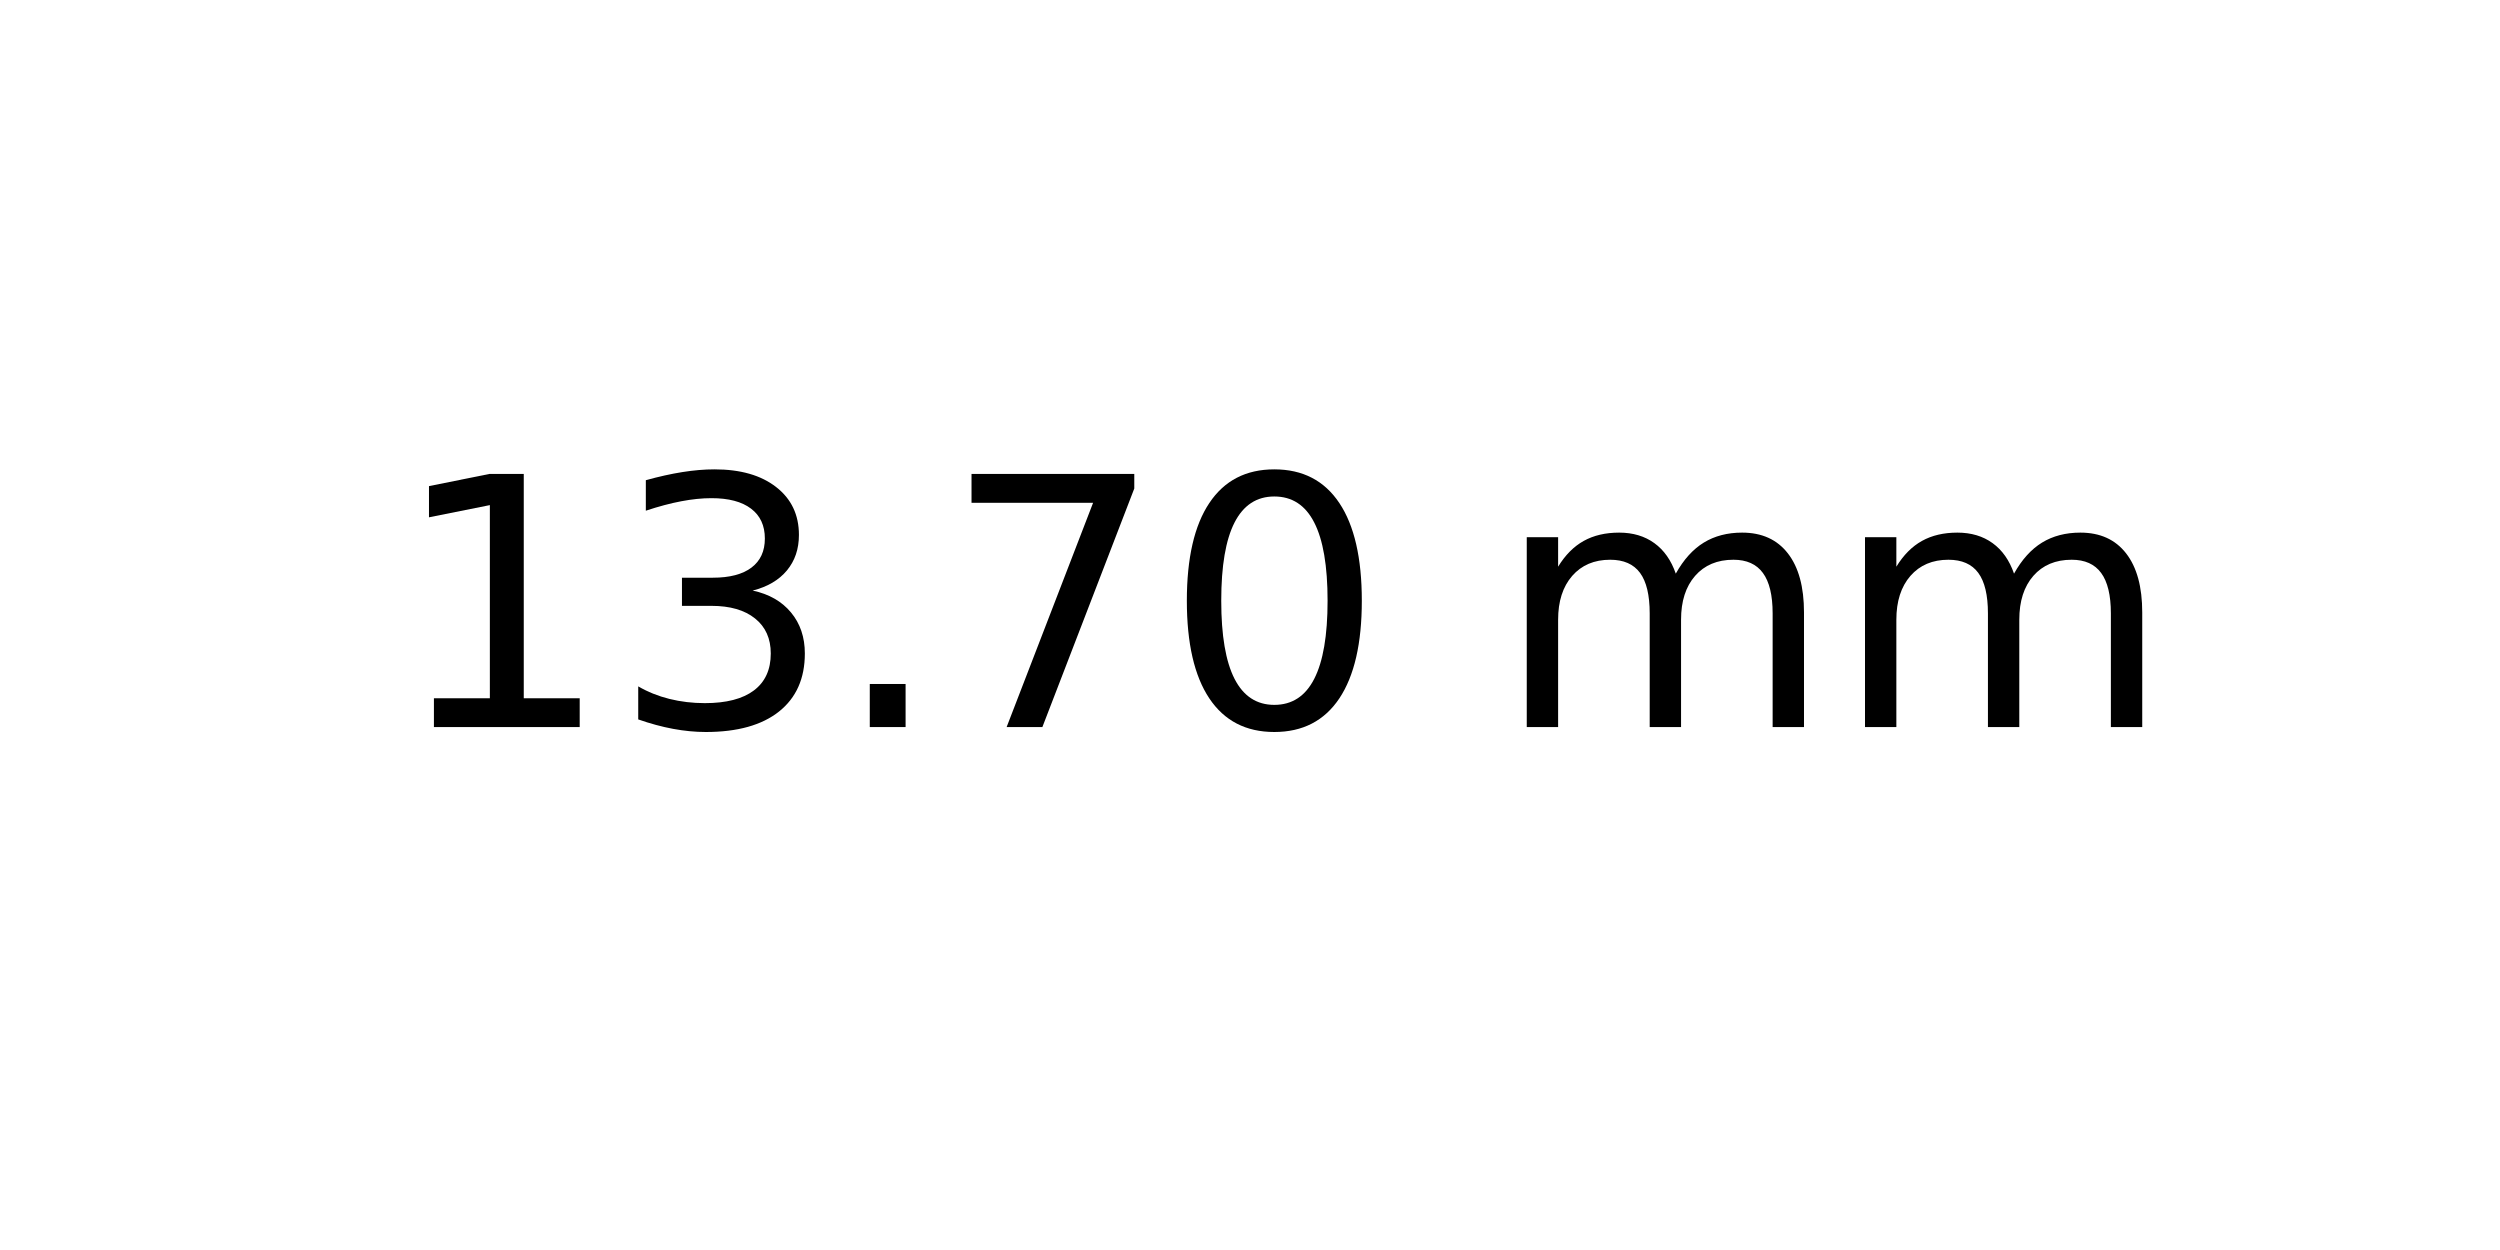
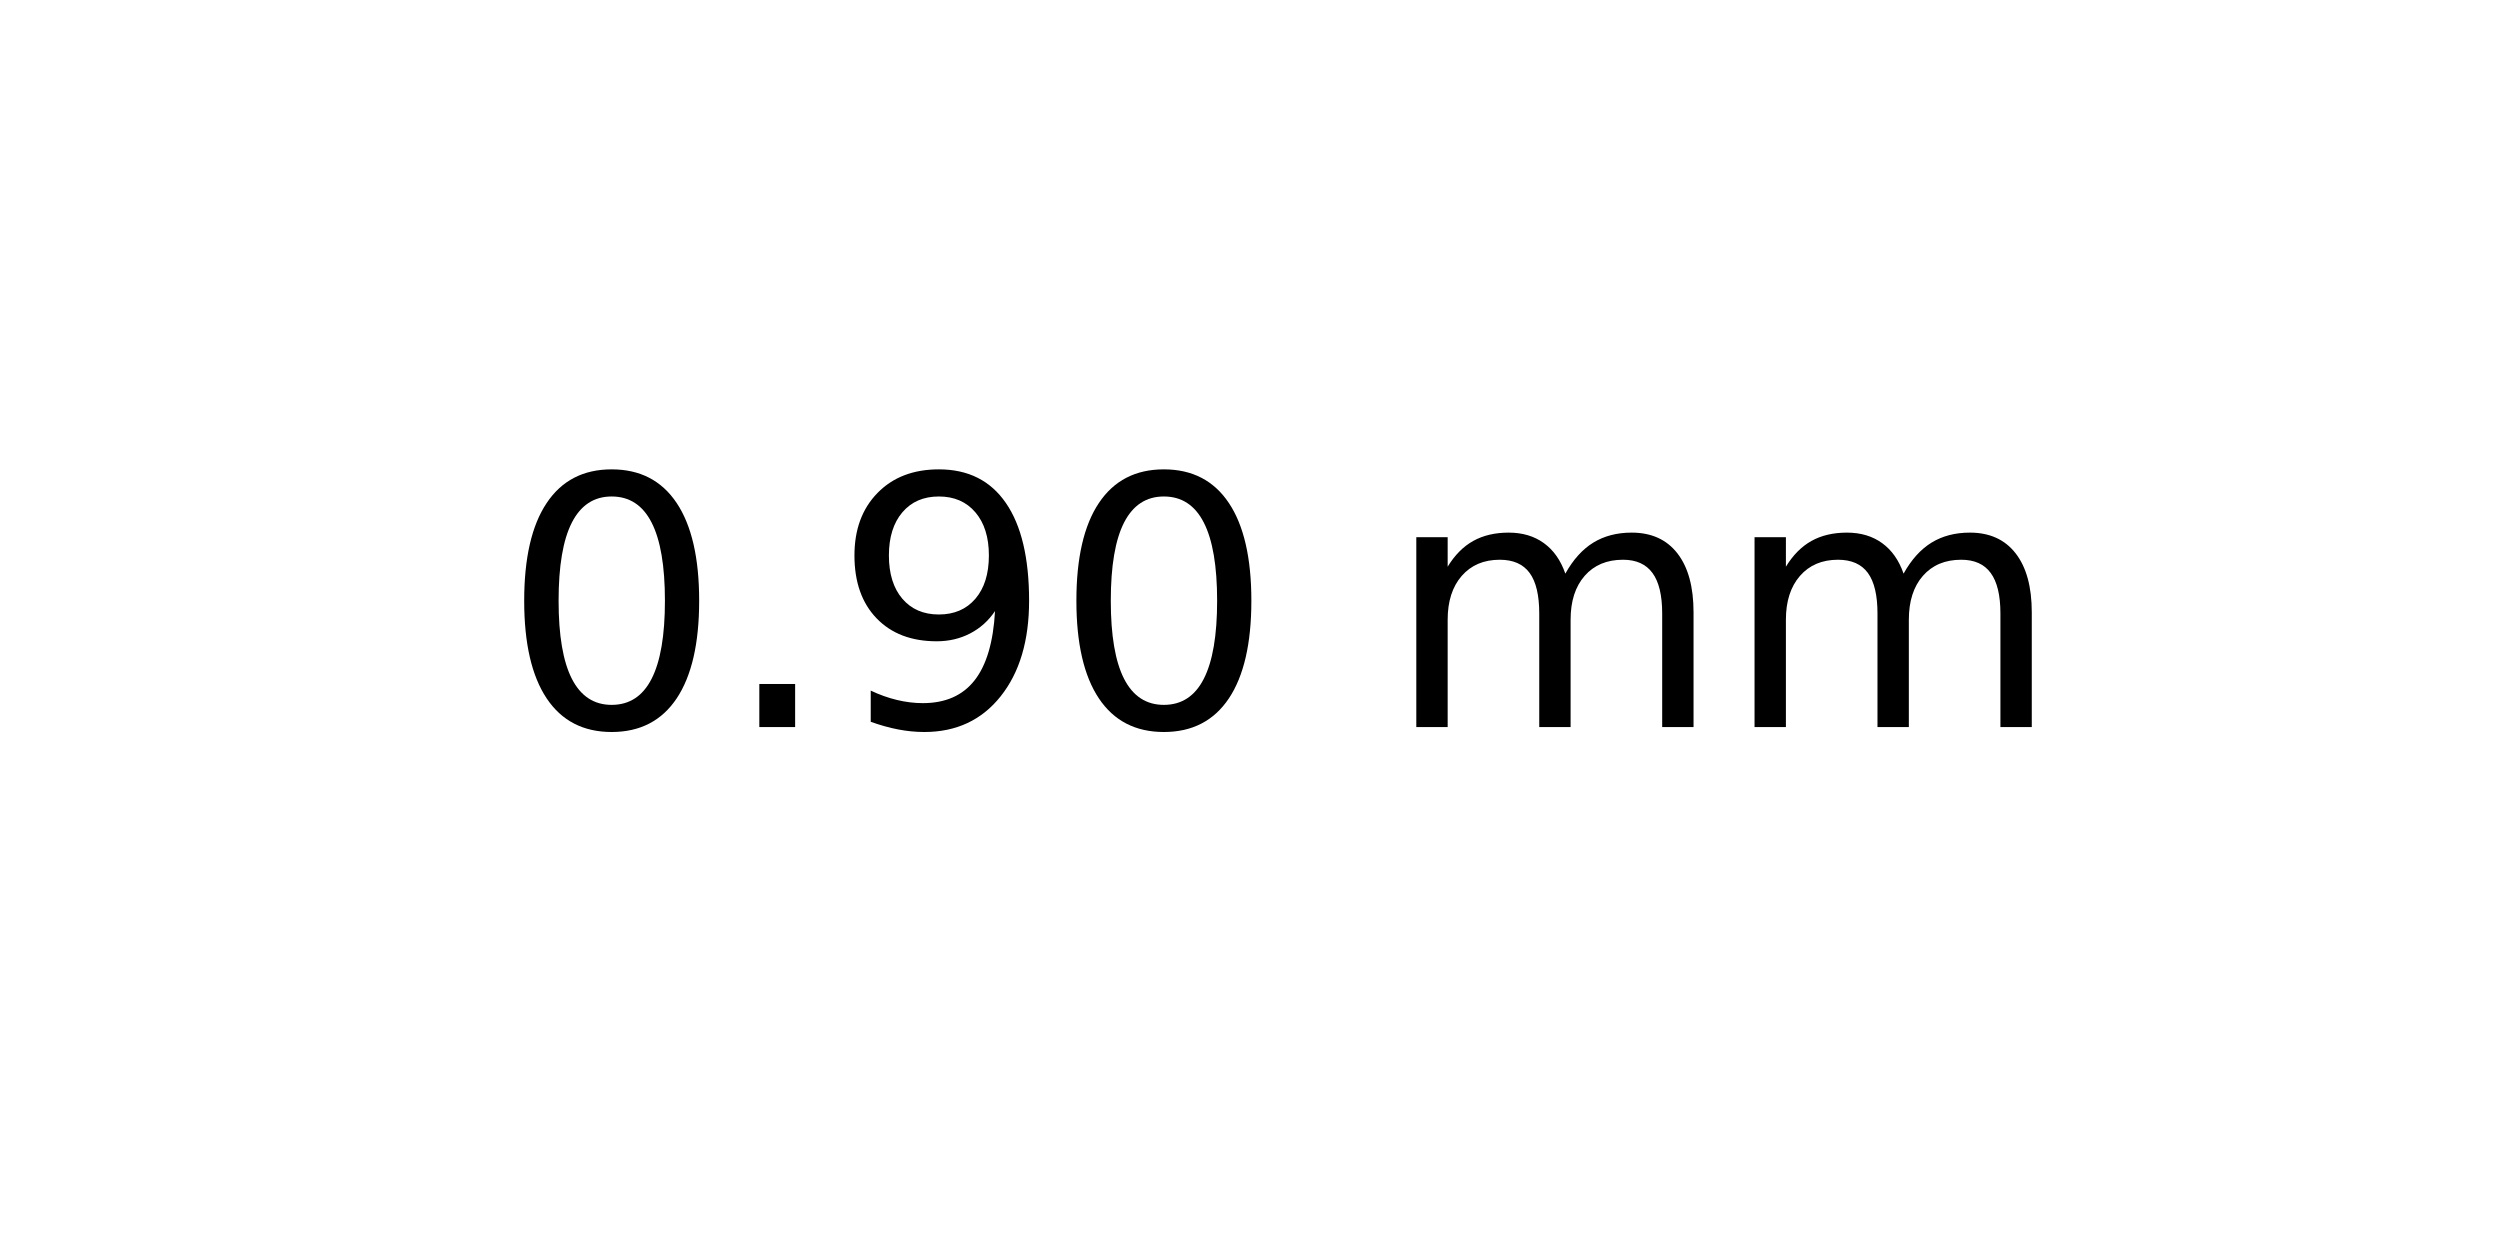
<svg xmlns="http://www.w3.org/2000/svg" xmlns:xlink="http://www.w3.org/1999/xlink" width="72pt" height="36pt" viewBox="0 0 72 36" version="1.1">
  <defs>
    <style type="text/css">*{stroke-linejoin: round; stroke-linecap: butt}</style>
  </defs>
  <g id="figure_1">
    <g id="axes_1">
      <g id="text_1">
-         <g transform="translate(11.25625 20.93937) scale(0.1 -0.1)">
+         <g transform="translate(14.4375 20.93937) scale(0.1 -0.1)">
          <defs>
-             <path id="DejaVuSans-31" d="M 794 531  L 1825 531  L 1825 4091  L 703 3866  L 703 4441  L 1819 4666  L 2450 4666  L 2450 531  L 3481 531  L 3481 0  L 794 0  L 794 531  z " transform="scale(0.015625)" />
-             <path id="DejaVuSans-33" d="M 2597 2516  Q 3050 2419 3304 2112  Q 3559 1806 3559 1356  Q 3559 666 3084 287  Q 2609 -91 1734 -91  Q 1441 -91 1130 -33  Q 819 25 488 141  L 488 750  Q 750 597 1062 519  Q 1375 441 1716 441  Q 2309 441 2620 675  Q 2931 909 2931 1356  Q 2931 1769 2642 2001  Q 2353 2234 1838 2234  L 1294 2234  L 1294 2753  L 1863 2753  Q 2328 2753 2575 2939  Q 2822 3125 2822 3475  Q 2822 3834 2567 4026  Q 2313 4219 1838 4219  Q 1578 4219 1281 4162  Q 984 4106 628 3988  L 628 4550  Q 988 4650 1302 4700  Q 1616 4750 1894 4750  Q 2613 4750 3031 4423  Q 3450 4097 3450 3541  Q 3450 3153 3228 2886  Q 3006 2619 2597 2516  z " transform="scale(0.015625)" />
+             <path id="DejaVuSans-30" d="M 2034 4250  Q 1547 4250 1301 3770  Q 1056 3291 1056 2328  Q 1056 1369 1301 889  Q 1547 409 2034 409  Q 2525 409 2770 889  Q 3016 1369 3016 2328  Q 3016 3291 2770 3770  Q 2525 4250 2034 4250  z M 2034 4750  Q 2819 4750 3233 4129  Q 3647 3509 3647 2328  Q 3647 1150 3233 529  Q 2819 -91 2034 -91  Q 1250 -91 836 529  Q 422 1150 422 2328  Q 422 3509 836 4129  Q 1250 4750 2034 4750  z " transform="scale(0.015625)" />
            <path id="DejaVuSans-2e" d="M 684 794  L 1344 794  L 1344 0  L 684 0  L 684 794  z " transform="scale(0.015625)" />
-             <path id="DejaVuSans-37" d="M 525 4666  L 3525 4666  L 3525 4397  L 1831 0  L 1172 0  L 2766 4134  L 525 4134  L 525 4666  z " transform="scale(0.015625)" />
-             <path id="DejaVuSans-30" d="M 2034 4250  Q 1547 4250 1301 3770  Q 1056 3291 1056 2328  Q 1056 1369 1301 889  Q 1547 409 2034 409  Q 2525 409 2770 889  Q 3016 1369 3016 2328  Q 3016 3291 2770 3770  Q 2525 4250 2034 4250  z M 2034 4750  Q 2819 4750 3233 4129  Q 3647 3509 3647 2328  Q 3647 1150 3233 529  Q 2819 -91 2034 -91  Q 1250 -91 836 529  Q 422 1150 422 2328  Q 422 3509 836 4129  Q 1250 4750 2034 4750  z " transform="scale(0.015625)" />
+             <path id="DejaVuSans-39" d="M 703 97  L 703 672  Q 941 559 1184 500  Q 1428 441 1663 441  Q 2288 441 2617 861  Q 2947 1281 2994 2138  Q 2813 1869 2534 1725  Q 2256 1581 1919 1581  Q 1219 1581 811 2004  Q 403 2428 403 3163  Q 403 3881 828 4315  Q 1253 4750 1959 4750  Q 2769 4750 3195 4129  Q 3622 3509 3622 2328  Q 3622 1225 3098 567  Q 2575 -91 1691 -91  Q 1453 -91 1209 -44  Q 966 3 703 97  z M 1959 2075  Q 2384 2075 2632 2365  Q 2881 2656 2881 3163  Q 2881 3666 2632 3958  Q 2384 4250 1959 4250  Q 1534 4250 1286 3958  Q 1038 3666 1038 3163  Q 1038 2656 1286 2365  Q 1534 2075 1959 2075  z " transform="scale(0.015625)" />
            <path id="DejaVuSans-20" transform="scale(0.015625)" />
            <path id="DejaVuSans-6d" d="M 3328 2828  Q 3544 3216 3844 3400  Q 4144 3584 4550 3584  Q 5097 3584 5394 3201  Q 5691 2819 5691 2113  L 5691 0  L 5113 0  L 5113 2094  Q 5113 2597 4934 2840  Q 4756 3084 4391 3084  Q 3944 3084 3684 2787  Q 3425 2491 3425 1978  L 3425 0  L 2847 0  L 2847 2094  Q 2847 2600 2669 2842  Q 2491 3084 2119 3084  Q 1678 3084 1418 2786  Q 1159 2488 1159 1978  L 1159 0  L 581 0  L 581 3500  L 1159 3500  L 1159 2956  Q 1356 3278 1631 3431  Q 1906 3584 2284 3584  Q 2666 3584 2933 3390  Q 3200 3197 3328 2828  z " transform="scale(0.015625)" />
          </defs>
-           <use xlink:href="#DejaVuSans-31" />
-           <use xlink:href="#DejaVuSans-33" x="63.623" />
-           <use xlink:href="#DejaVuSans-2e" x="127.246" />
-           <use xlink:href="#DejaVuSans-37" x="159.033" />
-           <use xlink:href="#DejaVuSans-30" x="222.656" />
-           <use xlink:href="#DejaVuSans-20" x="286.279" />
-           <use xlink:href="#DejaVuSans-6d" x="318.066" />
-           <use xlink:href="#DejaVuSans-6d" x="415.479" />
+           <use xlink:href="#DejaVuSans-30" />
+           <use xlink:href="#DejaVuSans-2e" x="63.623" />
+           <use xlink:href="#DejaVuSans-39" x="95.41" />
+           <use xlink:href="#DejaVuSans-30" x="159.033" />
+           <use xlink:href="#DejaVuSans-20" x="222.656" />
+           <use xlink:href="#DejaVuSans-6d" x="254.443" />
+           <use xlink:href="#DejaVuSans-6d" x="351.855" />
        </g>
      </g>
    </g>
  </g>
</svg>
